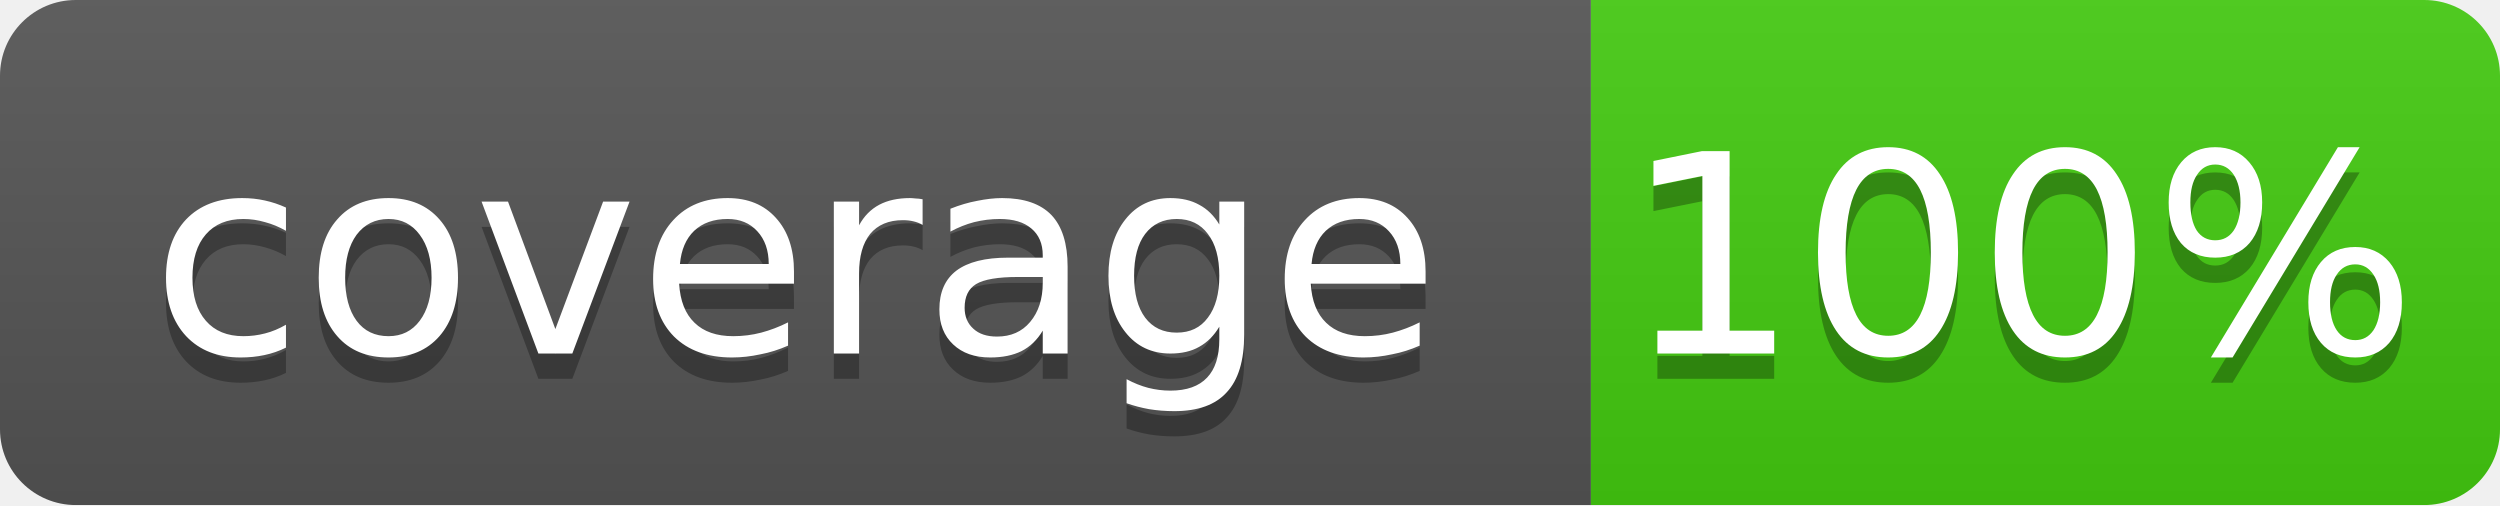
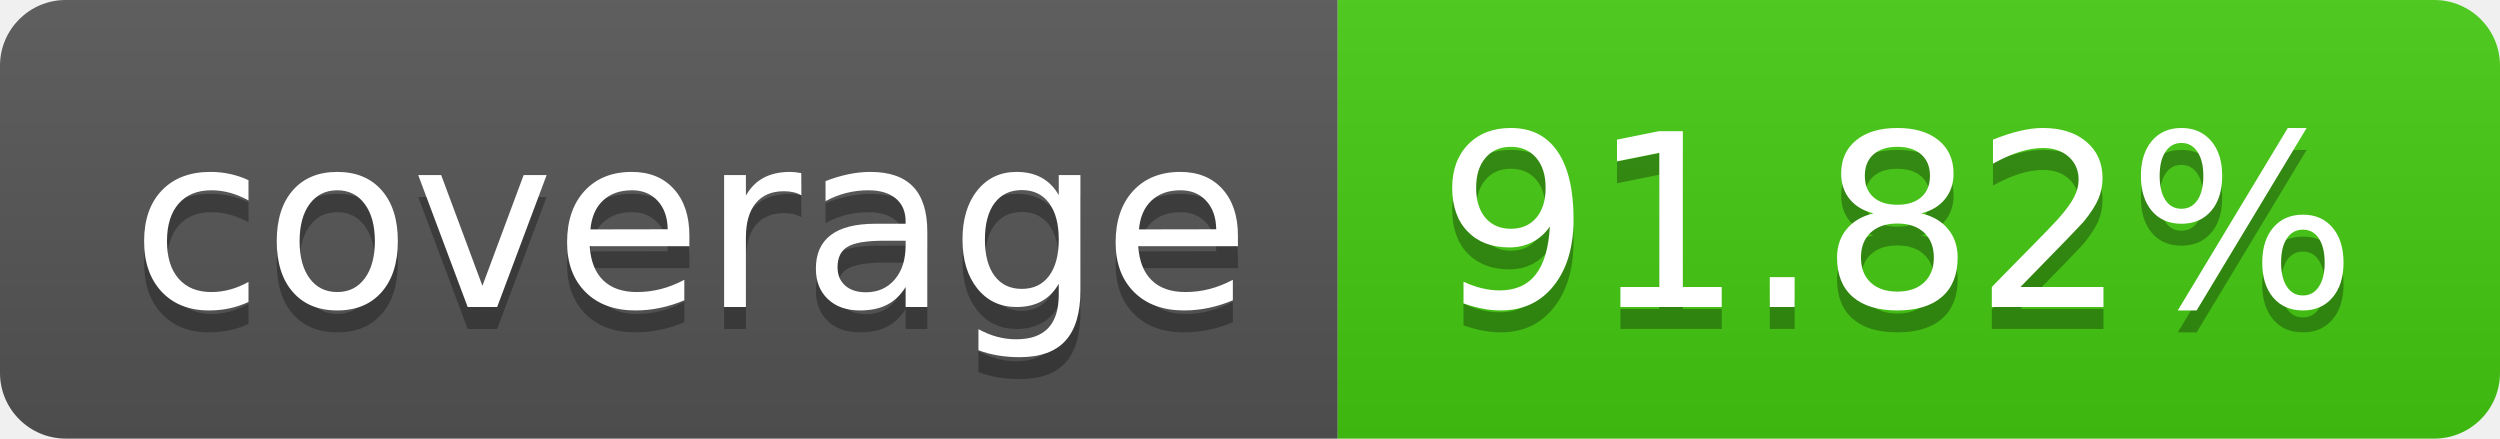
- <svg xmlns="http://www.w3.org/2000/svg" width="99" height="20">
-   <linearGradient id="b" x2="0" y2="100%">
+ <svg xmlns="http://www.w3.org/2000/svg" width="114" height="20" role="img" aria-label="coverage: 91.82%">
+   <linearGradient id="s" x2="0" y2="100%">
    <stop offset="0" stop-color="#bbb" stop-opacity=".1" />
    <stop offset="1" stop-opacity=".1" />
  </linearGradient>
-   <mask id="a">
-     <rect width="99" height="20" rx="3" fill="#fff" />
-   </mask>
-   <g mask="url(#a)">
-     <path fill="#555" d="M0 0h63v20H0z" />
-     <path fill="#4c1" d="M63 0h36v20H63z" />
-     <path fill="url(#b)" d="M0 0h99v20H0z" />
+   <clipPath id="r">
+     <rect width="114" height="20" rx="3" fill="#fff" />
+   </clipPath>
+   <g clip-path="url(#r)">
+     <rect width="61" height="20" fill="#555" />
+     <rect x="61" width="53" height="20" fill="#4c1" />
+     <rect width="114" height="20" fill="url(#s)" />
  </g>
-   <g fill="#fff" text-anchor="middle" font-family="DejaVu Sans,Verdana,Geneva,sans-serif" font-size="11">
-     <text x="31.5" y="15" fill="#010101" fill-opacity=".3">coverage</text>
-     <text x="31.5" y="14">coverage</text>
-     <text x="80" y="15" fill="#010101" fill-opacity=".3">100%</text>
-     <text x="80" y="14">100%</text>
+   <g fill="#fff" text-anchor="middle" font-family="Verdana,Geneva,DejaVu Sans,sans-serif" text-rendering="geometricPrecision" font-size="110">
+     <text aria-hidden="true" x="315" y="150" fill="#010101" fill-opacity=".3" transform="scale(.1)" textLength="510">coverage</text>
+     <text x="315" y="140" transform="scale(.1)" fill="#fff" textLength="510">coverage</text>
+     <text aria-hidden="true" x="865" y="150" fill="#010101" fill-opacity=".3" transform="scale(.1)" textLength="430">91.82%</text>
+     <text x="865" y="140" transform="scale(.1)" fill="#fff" textLength="430">91.82%</text>
  </g>
</svg>
